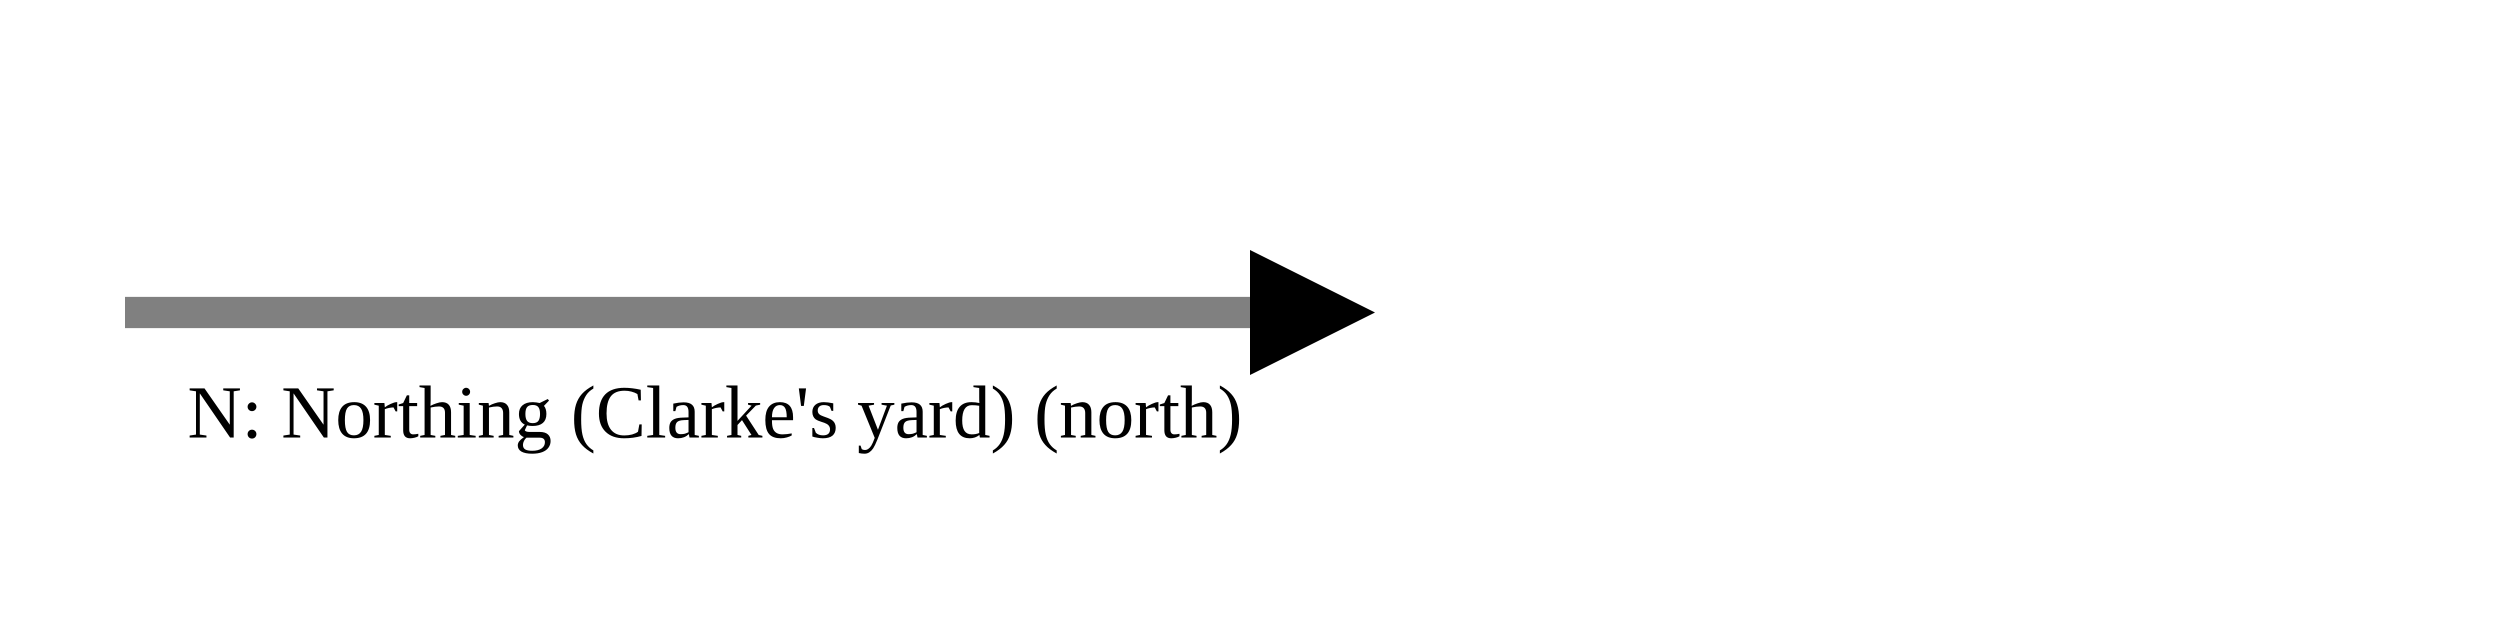
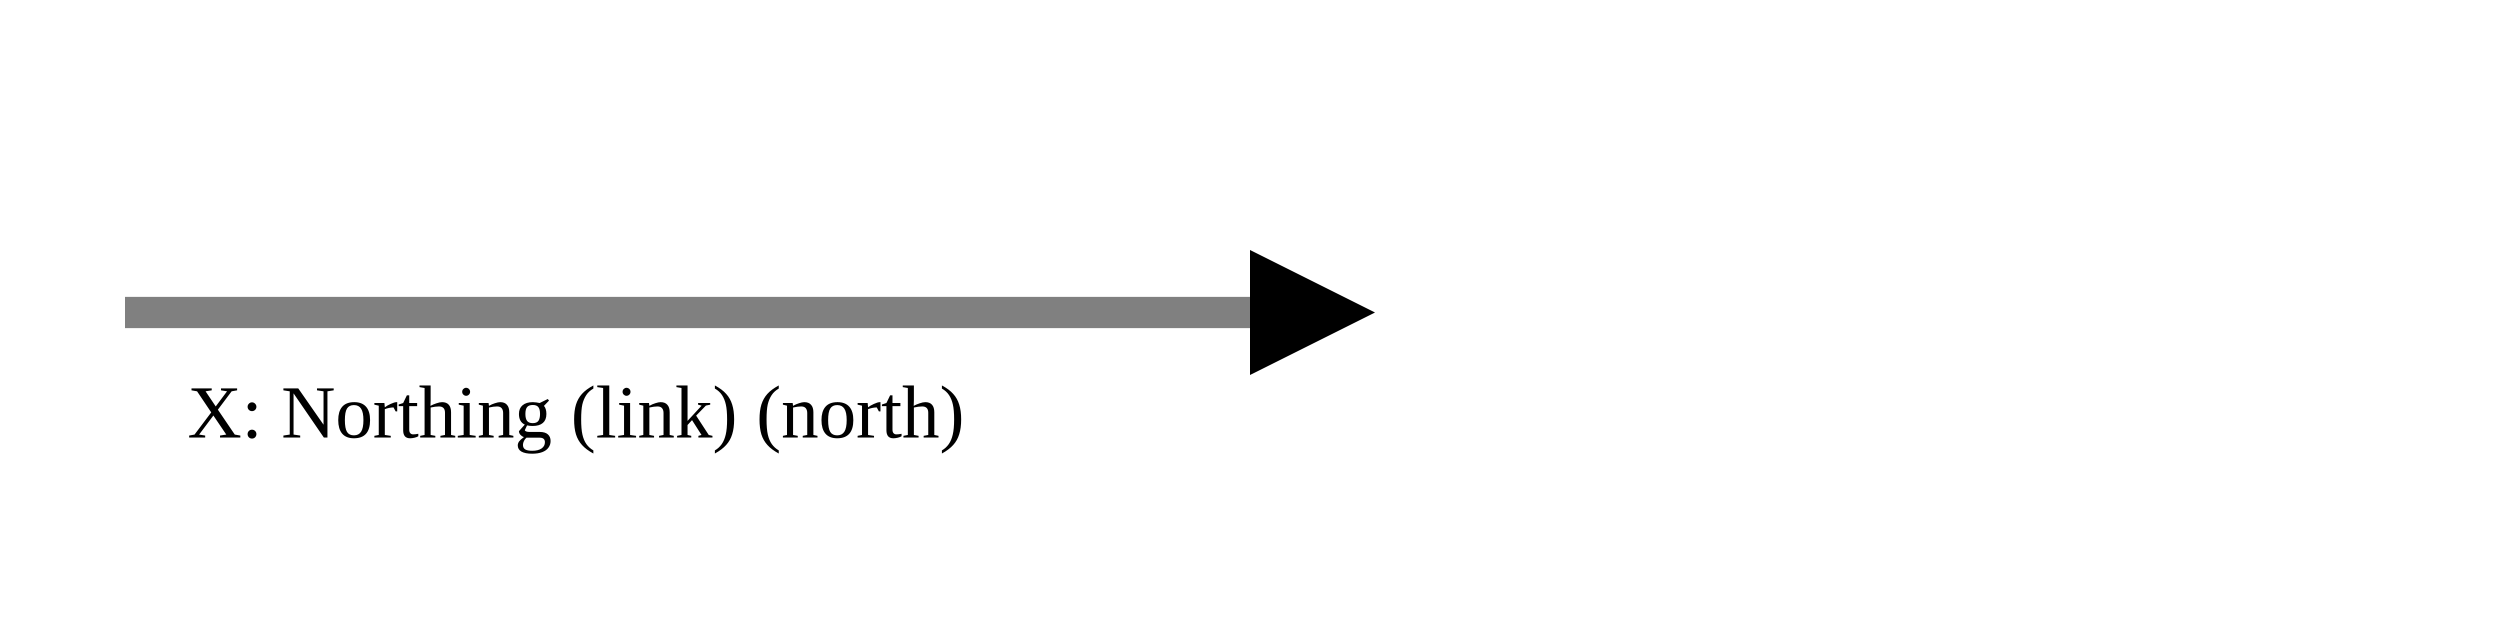
<svg xmlns="http://www.w3.org/2000/svg" version="1.1" width="400" height="100" viewbox="0 0 275 100">
  <defs>
    <marker id="arrowhead" markerWidth="10" markerHeight="7" refX="0" refY="2" orient="auto">
      <polygon points="0 0, 4 2, 0 4" />
    </marker>
  </defs>
  <line x1="20" y1="50" x2="200" y2="50" stroke="gray" stroke-width="5" marker-end="url(#arrowhead)" />
-   <text x="30" y="70" class="small">N: Northing (Clarke's yard) (north)</text>
+   <text x="30" y="70" class="small">X: Northing (link) (north)</text>
</svg>
